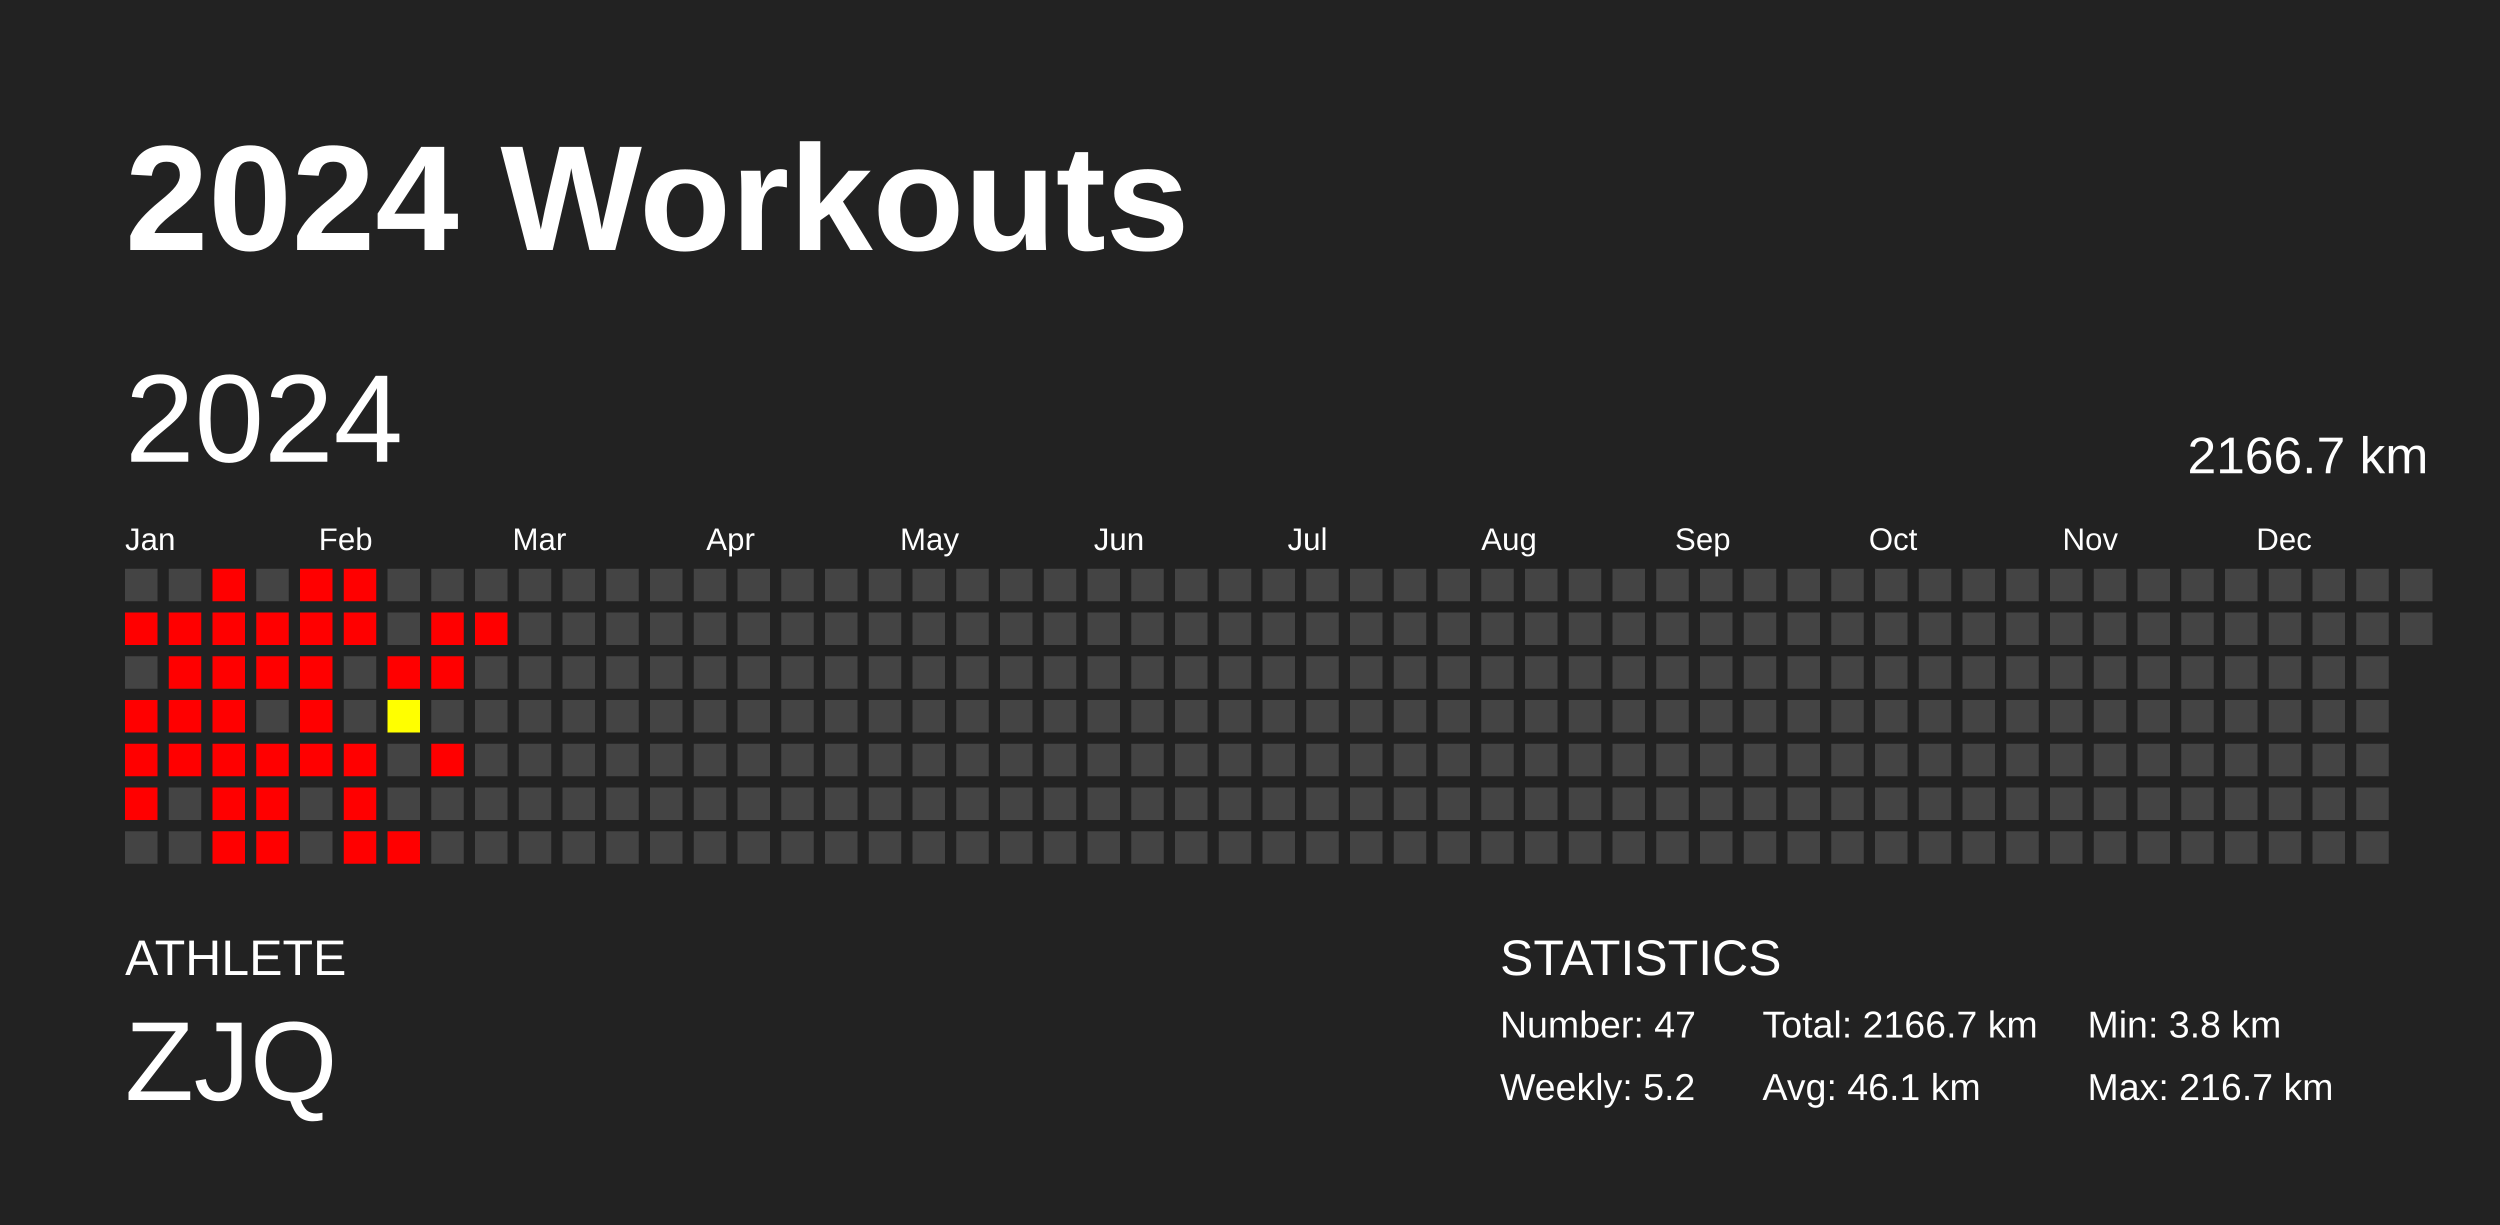
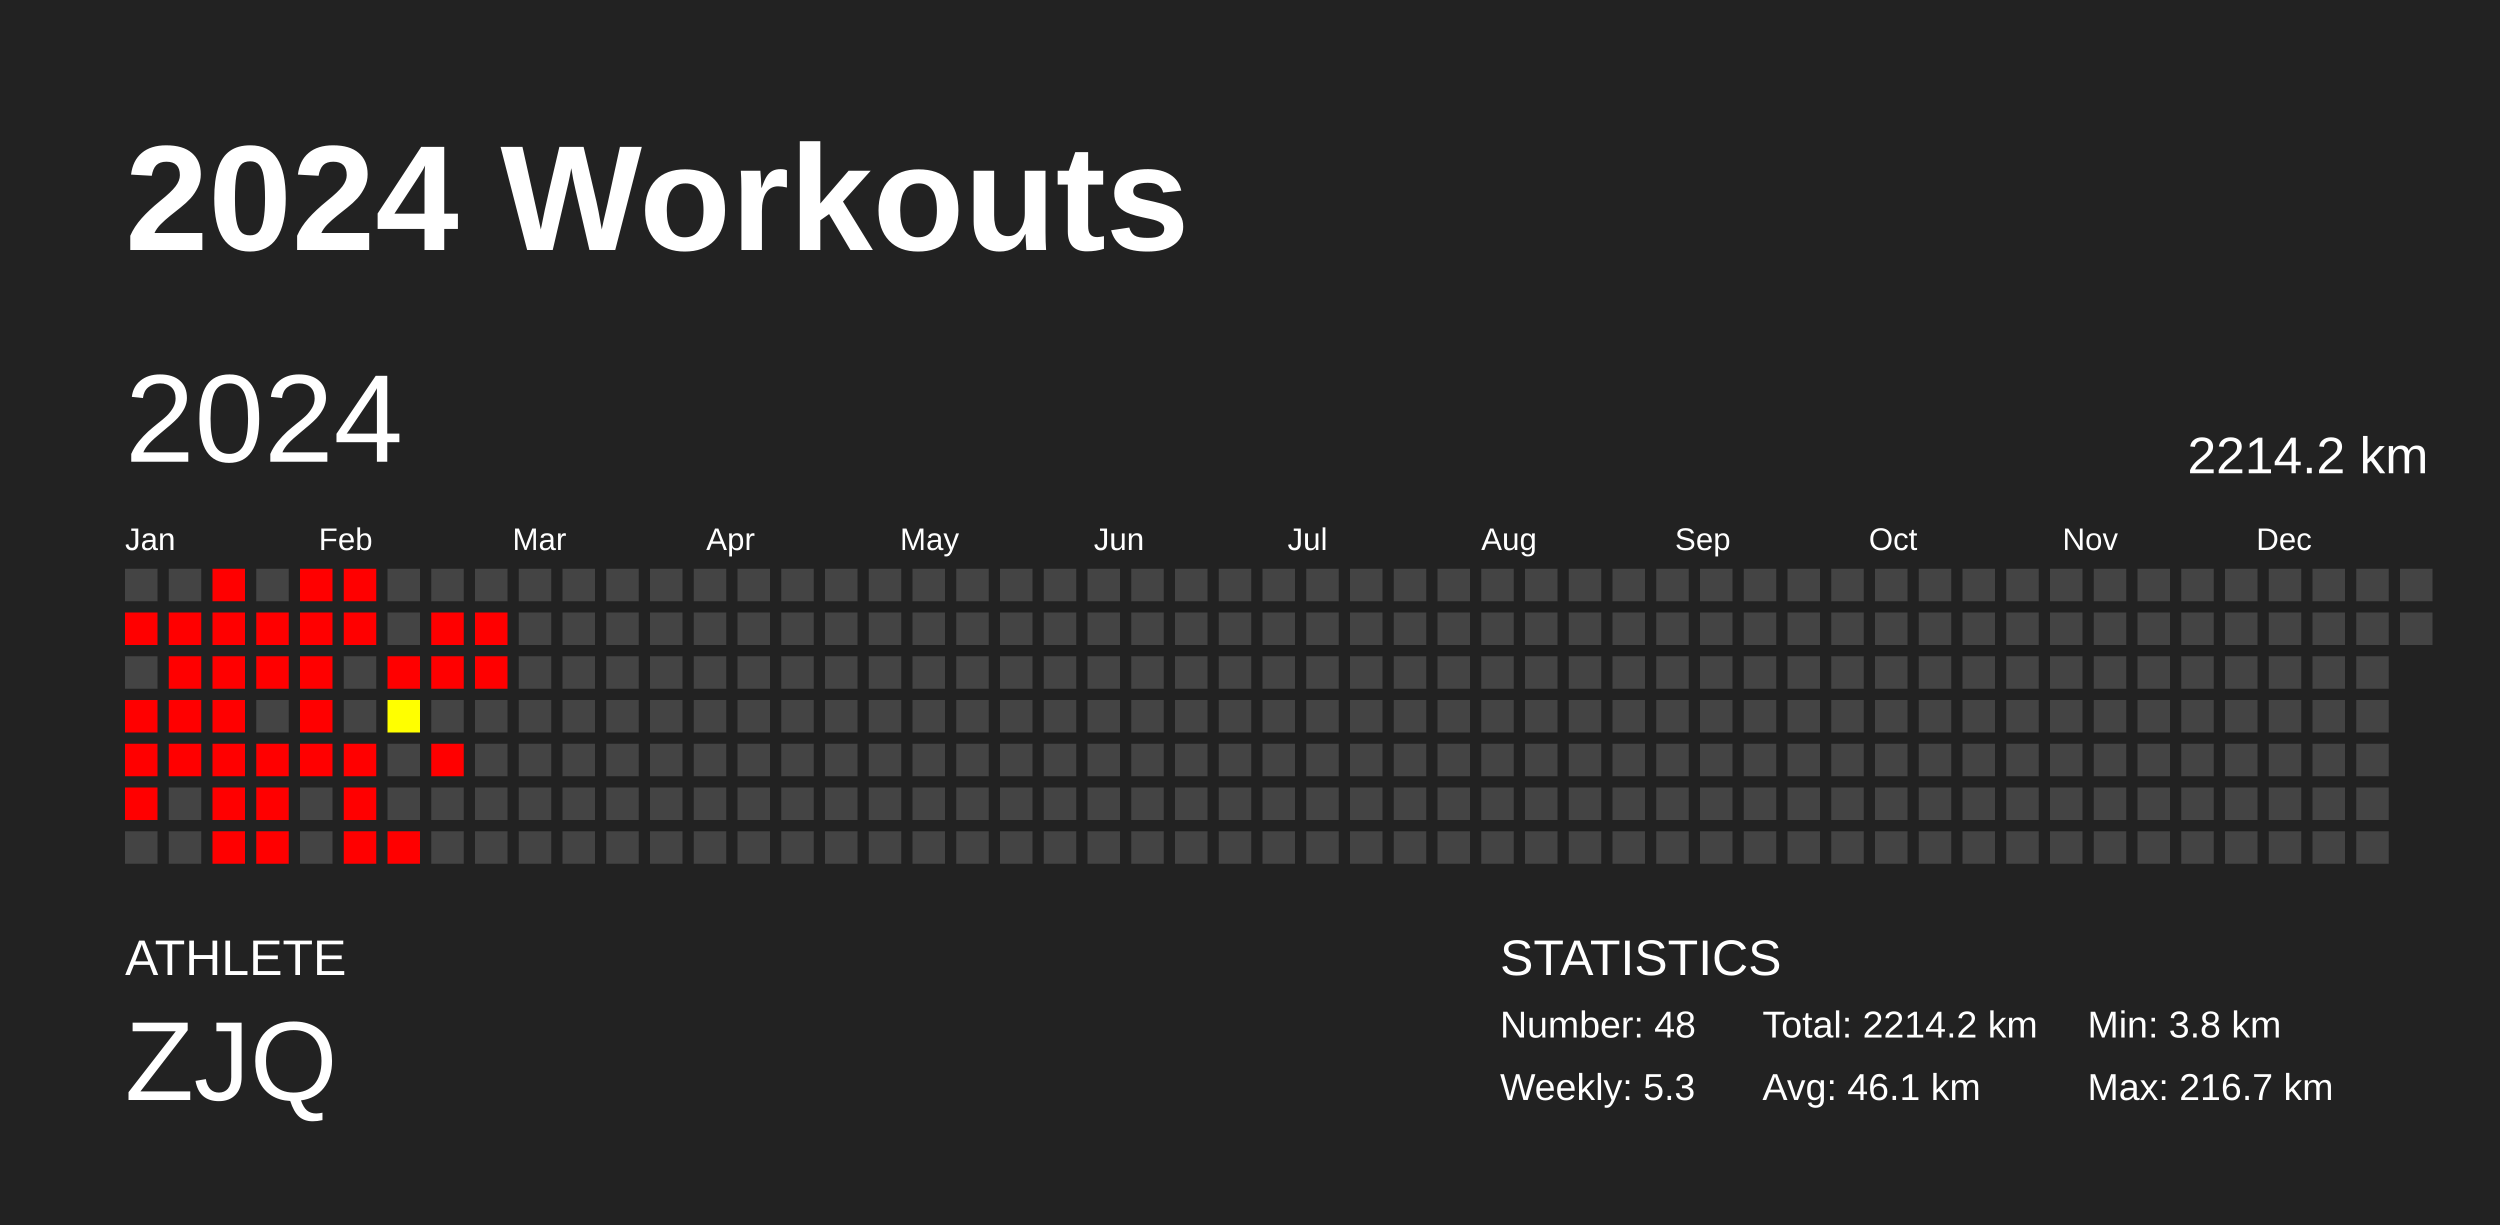
<svg xmlns="http://www.w3.org/2000/svg" baseProfile="full" height="98mm" version="1.1" viewBox="0,0,200,98" width="200mm">
  <defs />
  <rect fill="#222222" height="98" width="200" x="0" y="0" />
  <text fill="#FFFFFF" style="font-size:12px; font-family:Arial; font-weight:bold;" x="10" y="20">2024 Workouts</text>
  <text fill="#FFFFFF" style="font-size:4px; font-family:Arial" x="10" y="78">ATHLETE</text>
  <text fill="#FFFFFF" style="font-size:9px; font-family:Arial" x="10" y="88">ZJQ</text>
  <text fill="#FFFFFF" style="font-size:4px; font-family:Arial" x="120" y="78">STATISTICS</text>
-   <text fill="#FFFFFF" style="font-size:3px; font-family:Arial" x="120" y="83">Number: 47</text>
-   <text fill="#FFFFFF" style="font-size:3px; font-family:Arial" x="120" y="88">Weekly: 5.2</text>
-   <text fill="#FFFFFF" style="font-size:3px; font-family:Arial" x="141" y="83">Total: 2166.7 km</text>
+   <text fill="#FFFFFF" style="font-size:3px; font-family:Arial" x="120" y="83">Number: 48</text>
+   <text fill="#FFFFFF" style="font-size:3px; font-family:Arial" x="120" y="88">Weekly: 5.3</text>
+   <text fill="#FFFFFF" style="font-size:3px; font-family:Arial" x="141" y="83">Total: 2214.2 km</text>
  <text fill="#FFFFFF" style="font-size:3px; font-family:Arial" x="141" y="88">Avg: 46.1 km</text>
  <text fill="#FFFFFF" style="font-size:3px; font-family:Arial" x="167" y="83">Min: 3.8 km</text>
  <text fill="#FFFFFF" style="font-size:3px; font-family:Arial" x="167" y="88">Max: 216.7 km</text>
  <text dominant-baseline="hanging" fill="#FFFFFF" style="font-size:10.0px; font-family:Arial;" x="10" y="30">2024</text>
-   <text dominant-baseline="hanging" fill="#FFFFFF" style="font-size:4.125px; font-family:Arial;" x="175" y="35">2166.7 km</text>
+   <text dominant-baseline="hanging" fill="#FFFFFF" style="font-size:4.125px; font-family:Arial;" x="175" y="35">2214.2 km</text>
  <text fill="#FFFFFF" style="font-size:2.5px; font-family:Arial" x="10.0" y="44">Jan</text>
  <text fill="#FFFFFF" style="font-size:2.5px; font-family:Arial" x="25.5" y="44">Feb</text>
  <text fill="#FFFFFF" style="font-size:2.5px; font-family:Arial" x="41.0" y="44">Mar</text>
  <text fill="#FFFFFF" style="font-size:2.5px; font-family:Arial" x="56.5" y="44">Apr</text>
  <text fill="#FFFFFF" style="font-size:2.5px; font-family:Arial" x="72.0" y="44">May</text>
  <text fill="#FFFFFF" style="font-size:2.5px; font-family:Arial" x="87.5" y="44">Jun</text>
  <text fill="#FFFFFF" style="font-size:2.5px; font-family:Arial" x="103.0" y="44">Jul</text>
  <text fill="#FFFFFF" style="font-size:2.5px; font-family:Arial" x="118.5" y="44">Aug</text>
  <text fill="#FFFFFF" style="font-size:2.5px; font-family:Arial" x="134.0" y="44">Sep</text>
  <text fill="#FFFFFF" style="font-size:2.5px; font-family:Arial" x="149.5" y="44">Oct</text>
  <text fill="#FFFFFF" style="font-size:2.5px; font-family:Arial" x="165.0" y="44">Nov</text>
  <text fill="#FFFFFF" style="font-size:2.5px; font-family:Arial" x="180.5" y="44">Dec</text>
  <rect fill="#444444" height="2.6" width="2.6" x="10.0" y="45.5" />
  <rect fill="red" height="2.6" width="2.6" x="10.0" y="49.0" />
  <rect fill="#444444" height="2.6" width="2.6" x="10.0" y="52.5" />
  <rect fill="red" height="2.6" width="2.6" x="10.0" y="56.0" />
  <rect fill="red" height="2.6" width="2.6" x="10.0" y="59.5" />
  <rect fill="red" height="2.6" width="2.6" x="10.0" y="63.0" />
  <rect fill="#444444" height="2.6" width="2.6" x="10.0" y="66.5" />
  <rect fill="#444444" height="2.6" width="2.6" x="13.5" y="45.5" />
  <rect fill="red" height="2.6" width="2.6" x="13.5" y="49.0" />
  <rect fill="red" height="2.6" width="2.6" x="13.5" y="52.5" />
  <rect fill="red" height="2.6" width="2.6" x="13.5" y="56.0" />
  <rect fill="red" height="2.6" width="2.6" x="13.5" y="59.5" />
  <rect fill="#444444" height="2.6" width="2.6" x="13.5" y="63.0" />
  <rect fill="#444444" height="2.6" width="2.6" x="13.5" y="66.5" />
  <rect fill="red" height="2.6" width="2.6" x="17.0" y="45.5" />
  <rect fill="red" height="2.6" width="2.6" x="17.0" y="49.0" />
  <rect fill="red" height="2.6" width="2.6" x="17.0" y="52.5" />
  <rect fill="red" height="2.6" width="2.6" x="17.0" y="56.0" />
  <rect fill="red" height="2.6" width="2.6" x="17.0" y="59.5" />
  <rect fill="red" height="2.6" width="2.6" x="17.0" y="63.0" />
  <rect fill="red" height="2.6" width="2.6" x="17.0" y="66.5" />
  <rect fill="#444444" height="2.6" width="2.6" x="20.5" y="45.5" />
  <rect fill="red" height="2.6" width="2.6" x="20.5" y="49.0" />
  <rect fill="red" height="2.6" width="2.6" x="20.5" y="52.5" />
  <rect fill="#444444" height="2.6" width="2.6" x="20.5" y="56.0" />
  <rect fill="red" height="2.6" width="2.6" x="20.5" y="59.5" />
  <rect fill="red" height="2.6" width="2.6" x="20.5" y="63.0" />
  <rect fill="red" height="2.6" width="2.6" x="20.5" y="66.5" />
  <rect fill="red" height="2.6" width="2.6" x="24.0" y="45.5" />
  <rect fill="red" height="2.6" width="2.6" x="24.0" y="49.0" />
  <rect fill="red" height="2.6" width="2.6" x="24.0" y="52.5" />
  <rect fill="red" height="2.6" width="2.6" x="24.0" y="56.0" />
  <rect fill="red" height="2.6" width="2.6" x="24.0" y="59.5" />
  <rect fill="#444444" height="2.6" width="2.6" x="24.0" y="63.0" />
  <rect fill="#444444" height="2.6" width="2.6" x="24.0" y="66.5" />
  <rect fill="red" height="2.6" width="2.6" x="27.5" y="45.5" />
  <rect fill="red" height="2.6" width="2.6" x="27.5" y="49.0" />
  <rect fill="#444444" height="2.6" width="2.6" x="27.5" y="52.5" />
  <rect fill="#444444" height="2.6" width="2.6" x="27.5" y="56.0" />
  <rect fill="red" height="2.6" width="2.6" x="27.5" y="59.5" />
  <rect fill="red" height="2.6" width="2.6" x="27.5" y="63.0" />
  <rect fill="red" height="2.6" width="2.6" x="27.5" y="66.5" />
  <rect fill="#444444" height="2.6" width="2.6" x="31.0" y="45.5" />
  <rect fill="#444444" height="2.6" width="2.6" x="31.0" y="49.0" />
  <rect fill="red" height="2.6" width="2.6" x="31.0" y="52.5" />
  <rect fill="#ffff00" height="2.6" width="2.6" x="31.0" y="56.0" />
  <rect fill="#444444" height="2.6" width="2.6" x="31.0" y="59.5" />
  <rect fill="#444444" height="2.6" width="2.6" x="31.0" y="63.0" />
  <rect fill="red" height="2.6" width="2.6" x="31.0" y="66.5" />
  <rect fill="#444444" height="2.6" width="2.6" x="34.5" y="45.5" />
  <rect fill="red" height="2.6" width="2.6" x="34.5" y="49.0" />
  <rect fill="red" height="2.6" width="2.6" x="34.5" y="52.5" />
  <rect fill="#444444" height="2.6" width="2.6" x="34.5" y="56.0" />
  <rect fill="red" height="2.6" width="2.6" x="34.5" y="59.5" />
  <rect fill="#444444" height="2.6" width="2.6" x="34.5" y="63.0" />
  <rect fill="#444444" height="2.6" width="2.6" x="34.5" y="66.5" />
  <rect fill="#444444" height="2.6" width="2.6" x="38.0" y="45.5" />
  <rect fill="red" height="2.6" width="2.6" x="38.0" y="49.0" />
-   <rect fill="#444444" height="2.6" width="2.6" x="38.0" y="52.5" />
+   <rect fill="red" height="2.6" width="2.6" x="38.0" y="52.5" />
  <rect fill="#444444" height="2.6" width="2.6" x="38.0" y="56.0" />
  <rect fill="#444444" height="2.6" width="2.6" x="38.0" y="59.5" />
  <rect fill="#444444" height="2.6" width="2.6" x="38.0" y="63.0" />
  <rect fill="#444444" height="2.6" width="2.6" x="38.0" y="66.5" />
  <rect fill="#444444" height="2.6" width="2.6" x="41.5" y="45.5" />
  <rect fill="#444444" height="2.6" width="2.6" x="41.5" y="49.0" />
  <rect fill="#444444" height="2.6" width="2.6" x="41.5" y="52.5" />
  <rect fill="#444444" height="2.6" width="2.6" x="41.5" y="56.0" />
  <rect fill="#444444" height="2.6" width="2.6" x="41.5" y="59.5" />
  <rect fill="#444444" height="2.6" width="2.6" x="41.5" y="63.0" />
  <rect fill="#444444" height="2.6" width="2.6" x="41.5" y="66.5" />
  <rect fill="#444444" height="2.6" width="2.6" x="45.0" y="45.5" />
  <rect fill="#444444" height="2.6" width="2.6" x="45.0" y="49.0" />
  <rect fill="#444444" height="2.6" width="2.6" x="45.0" y="52.5" />
  <rect fill="#444444" height="2.6" width="2.6" x="45.0" y="56.0" />
  <rect fill="#444444" height="2.6" width="2.6" x="45.0" y="59.5" />
  <rect fill="#444444" height="2.6" width="2.6" x="45.0" y="63.0" />
  <rect fill="#444444" height="2.6" width="2.6" x="45.0" y="66.5" />
  <rect fill="#444444" height="2.6" width="2.6" x="48.5" y="45.5" />
  <rect fill="#444444" height="2.6" width="2.6" x="48.5" y="49.0" />
  <rect fill="#444444" height="2.6" width="2.6" x="48.5" y="52.5" />
  <rect fill="#444444" height="2.6" width="2.6" x="48.5" y="56.0" />
  <rect fill="#444444" height="2.6" width="2.6" x="48.5" y="59.5" />
  <rect fill="#444444" height="2.6" width="2.6" x="48.5" y="63.0" />
  <rect fill="#444444" height="2.6" width="2.6" x="48.5" y="66.5" />
  <rect fill="#444444" height="2.6" width="2.6" x="52.0" y="45.5" />
  <rect fill="#444444" height="2.6" width="2.6" x="52.0" y="49.0" />
  <rect fill="#444444" height="2.6" width="2.6" x="52.0" y="52.5" />
  <rect fill="#444444" height="2.6" width="2.6" x="52.0" y="56.0" />
  <rect fill="#444444" height="2.6" width="2.6" x="52.0" y="59.5" />
  <rect fill="#444444" height="2.6" width="2.6" x="52.0" y="63.0" />
  <rect fill="#444444" height="2.6" width="2.6" x="52.0" y="66.5" />
  <rect fill="#444444" height="2.6" width="2.6" x="55.5" y="45.5" />
  <rect fill="#444444" height="2.6" width="2.6" x="55.5" y="49.0" />
  <rect fill="#444444" height="2.6" width="2.6" x="55.5" y="52.5" />
  <rect fill="#444444" height="2.6" width="2.6" x="55.5" y="56.0" />
  <rect fill="#444444" height="2.6" width="2.6" x="55.5" y="59.5" />
  <rect fill="#444444" height="2.6" width="2.6" x="55.5" y="63.0" />
  <rect fill="#444444" height="2.6" width="2.6" x="55.5" y="66.5" />
  <rect fill="#444444" height="2.6" width="2.6" x="59.0" y="45.5" />
  <rect fill="#444444" height="2.6" width="2.6" x="59.0" y="49.0" />
  <rect fill="#444444" height="2.6" width="2.6" x="59.0" y="52.5" />
  <rect fill="#444444" height="2.6" width="2.6" x="59.0" y="56.0" />
  <rect fill="#444444" height="2.6" width="2.6" x="59.0" y="59.5" />
  <rect fill="#444444" height="2.6" width="2.6" x="59.0" y="63.0" />
  <rect fill="#444444" height="2.6" width="2.6" x="59.0" y="66.5" />
  <rect fill="#444444" height="2.6" width="2.6" x="62.5" y="45.5" />
  <rect fill="#444444" height="2.6" width="2.6" x="62.5" y="49.0" />
  <rect fill="#444444" height="2.6" width="2.6" x="62.5" y="52.5" />
  <rect fill="#444444" height="2.6" width="2.6" x="62.5" y="56.0" />
  <rect fill="#444444" height="2.6" width="2.6" x="62.5" y="59.5" />
  <rect fill="#444444" height="2.6" width="2.6" x="62.5" y="63.0" />
  <rect fill="#444444" height="2.6" width="2.6" x="62.5" y="66.5" />
  <rect fill="#444444" height="2.6" width="2.6" x="66.0" y="45.5" />
  <rect fill="#444444" height="2.6" width="2.6" x="66.0" y="49.0" />
  <rect fill="#444444" height="2.6" width="2.6" x="66.0" y="52.5" />
  <rect fill="#444444" height="2.6" width="2.6" x="66.0" y="56.0" />
  <rect fill="#444444" height="2.6" width="2.6" x="66.0" y="59.5" />
  <rect fill="#444444" height="2.6" width="2.6" x="66.0" y="63.0" />
  <rect fill="#444444" height="2.6" width="2.6" x="66.0" y="66.5" />
  <rect fill="#444444" height="2.6" width="2.6" x="69.5" y="45.5" />
  <rect fill="#444444" height="2.6" width="2.6" x="69.5" y="49.0" />
  <rect fill="#444444" height="2.6" width="2.6" x="69.5" y="52.5" />
  <rect fill="#444444" height="2.6" width="2.6" x="69.5" y="56.0" />
  <rect fill="#444444" height="2.6" width="2.6" x="69.5" y="59.5" />
  <rect fill="#444444" height="2.6" width="2.6" x="69.5" y="63.0" />
  <rect fill="#444444" height="2.6" width="2.6" x="69.5" y="66.5" />
  <rect fill="#444444" height="2.6" width="2.6" x="73.0" y="45.5" />
  <rect fill="#444444" height="2.6" width="2.6" x="73.0" y="49.0" />
  <rect fill="#444444" height="2.6" width="2.6" x="73.0" y="52.5" />
  <rect fill="#444444" height="2.6" width="2.6" x="73.0" y="56.0" />
  <rect fill="#444444" height="2.6" width="2.6" x="73.0" y="59.5" />
  <rect fill="#444444" height="2.6" width="2.6" x="73.0" y="63.0" />
  <rect fill="#444444" height="2.6" width="2.6" x="73.0" y="66.5" />
  <rect fill="#444444" height="2.6" width="2.6" x="76.5" y="45.5" />
  <rect fill="#444444" height="2.6" width="2.6" x="76.5" y="49.0" />
  <rect fill="#444444" height="2.6" width="2.6" x="76.5" y="52.5" />
  <rect fill="#444444" height="2.6" width="2.6" x="76.5" y="56.0" />
  <rect fill="#444444" height="2.6" width="2.6" x="76.5" y="59.5" />
  <rect fill="#444444" height="2.6" width="2.6" x="76.5" y="63.0" />
  <rect fill="#444444" height="2.6" width="2.6" x="76.5" y="66.5" />
  <rect fill="#444444" height="2.6" width="2.6" x="80.0" y="45.5" />
  <rect fill="#444444" height="2.6" width="2.6" x="80.0" y="49.0" />
  <rect fill="#444444" height="2.6" width="2.6" x="80.0" y="52.5" />
  <rect fill="#444444" height="2.6" width="2.6" x="80.0" y="56.0" />
  <rect fill="#444444" height="2.6" width="2.6" x="80.0" y="59.5" />
  <rect fill="#444444" height="2.6" width="2.6" x="80.0" y="63.0" />
  <rect fill="#444444" height="2.6" width="2.6" x="80.0" y="66.5" />
  <rect fill="#444444" height="2.6" width="2.6" x="83.5" y="45.5" />
  <rect fill="#444444" height="2.6" width="2.6" x="83.5" y="49.0" />
  <rect fill="#444444" height="2.6" width="2.6" x="83.5" y="52.5" />
  <rect fill="#444444" height="2.6" width="2.6" x="83.5" y="56.0" />
  <rect fill="#444444" height="2.6" width="2.6" x="83.5" y="59.5" />
  <rect fill="#444444" height="2.6" width="2.6" x="83.5" y="63.0" />
  <rect fill="#444444" height="2.6" width="2.6" x="83.5" y="66.5" />
  <rect fill="#444444" height="2.6" width="2.6" x="87.0" y="45.5" />
  <rect fill="#444444" height="2.6" width="2.6" x="87.0" y="49.0" />
  <rect fill="#444444" height="2.6" width="2.6" x="87.0" y="52.5" />
  <rect fill="#444444" height="2.6" width="2.6" x="87.0" y="56.0" />
  <rect fill="#444444" height="2.6" width="2.6" x="87.0" y="59.5" />
  <rect fill="#444444" height="2.6" width="2.6" x="87.0" y="63.0" />
  <rect fill="#444444" height="2.6" width="2.6" x="87.0" y="66.5" />
  <rect fill="#444444" height="2.6" width="2.6" x="90.5" y="45.5" />
  <rect fill="#444444" height="2.6" width="2.6" x="90.5" y="49.0" />
  <rect fill="#444444" height="2.6" width="2.6" x="90.5" y="52.5" />
  <rect fill="#444444" height="2.6" width="2.6" x="90.5" y="56.0" />
  <rect fill="#444444" height="2.6" width="2.6" x="90.5" y="59.5" />
  <rect fill="#444444" height="2.6" width="2.6" x="90.5" y="63.0" />
  <rect fill="#444444" height="2.6" width="2.6" x="90.5" y="66.5" />
  <rect fill="#444444" height="2.6" width="2.6" x="94.0" y="45.5" />
  <rect fill="#444444" height="2.6" width="2.6" x="94.0" y="49.0" />
  <rect fill="#444444" height="2.6" width="2.6" x="94.0" y="52.5" />
  <rect fill="#444444" height="2.6" width="2.6" x="94.0" y="56.0" />
  <rect fill="#444444" height="2.6" width="2.6" x="94.0" y="59.5" />
  <rect fill="#444444" height="2.6" width="2.6" x="94.0" y="63.0" />
  <rect fill="#444444" height="2.6" width="2.6" x="94.0" y="66.5" />
  <rect fill="#444444" height="2.6" width="2.6" x="97.5" y="45.5" />
  <rect fill="#444444" height="2.6" width="2.6" x="97.5" y="49.0" />
  <rect fill="#444444" height="2.6" width="2.6" x="97.5" y="52.5" />
  <rect fill="#444444" height="2.6" width="2.6" x="97.5" y="56.0" />
  <rect fill="#444444" height="2.6" width="2.6" x="97.5" y="59.5" />
  <rect fill="#444444" height="2.6" width="2.6" x="97.5" y="63.0" />
  <rect fill="#444444" height="2.6" width="2.6" x="97.5" y="66.5" />
  <rect fill="#444444" height="2.6" width="2.6" x="101.0" y="45.5" />
  <rect fill="#444444" height="2.6" width="2.6" x="101.0" y="49.0" />
  <rect fill="#444444" height="2.6" width="2.6" x="101.0" y="52.5" />
  <rect fill="#444444" height="2.6" width="2.6" x="101.0" y="56.0" />
  <rect fill="#444444" height="2.6" width="2.6" x="101.0" y="59.5" />
  <rect fill="#444444" height="2.6" width="2.6" x="101.0" y="63.0" />
  <rect fill="#444444" height="2.6" width="2.6" x="101.0" y="66.5" />
  <rect fill="#444444" height="2.6" width="2.6" x="104.5" y="45.5" />
  <rect fill="#444444" height="2.6" width="2.6" x="104.5" y="49.0" />
  <rect fill="#444444" height="2.6" width="2.6" x="104.5" y="52.5" />
  <rect fill="#444444" height="2.6" width="2.6" x="104.5" y="56.0" />
  <rect fill="#444444" height="2.6" width="2.6" x="104.5" y="59.5" />
  <rect fill="#444444" height="2.6" width="2.6" x="104.5" y="63.0" />
  <rect fill="#444444" height="2.6" width="2.6" x="104.5" y="66.5" />
  <rect fill="#444444" height="2.6" width="2.6" x="108.0" y="45.5" />
  <rect fill="#444444" height="2.6" width="2.6" x="108.0" y="49.0" />
  <rect fill="#444444" height="2.6" width="2.6" x="108.0" y="52.5" />
  <rect fill="#444444" height="2.6" width="2.6" x="108.0" y="56.0" />
  <rect fill="#444444" height="2.6" width="2.6" x="108.0" y="59.5" />
  <rect fill="#444444" height="2.6" width="2.6" x="108.0" y="63.0" />
  <rect fill="#444444" height="2.6" width="2.6" x="108.0" y="66.5" />
  <rect fill="#444444" height="2.6" width="2.6" x="111.5" y="45.5" />
  <rect fill="#444444" height="2.6" width="2.6" x="111.5" y="49.0" />
  <rect fill="#444444" height="2.6" width="2.6" x="111.5" y="52.5" />
  <rect fill="#444444" height="2.6" width="2.6" x="111.5" y="56.0" />
  <rect fill="#444444" height="2.6" width="2.6" x="111.5" y="59.5" />
  <rect fill="#444444" height="2.6" width="2.6" x="111.5" y="63.0" />
  <rect fill="#444444" height="2.6" width="2.6" x="111.5" y="66.5" />
  <rect fill="#444444" height="2.6" width="2.6" x="115.0" y="45.5" />
  <rect fill="#444444" height="2.6" width="2.6" x="115.0" y="49.0" />
  <rect fill="#444444" height="2.6" width="2.6" x="115.0" y="52.5" />
  <rect fill="#444444" height="2.6" width="2.6" x="115.0" y="56.0" />
  <rect fill="#444444" height="2.6" width="2.6" x="115.0" y="59.5" />
  <rect fill="#444444" height="2.6" width="2.6" x="115.0" y="63.0" />
  <rect fill="#444444" height="2.6" width="2.6" x="115.0" y="66.5" />
  <rect fill="#444444" height="2.6" width="2.6" x="118.5" y="45.5" />
  <rect fill="#444444" height="2.6" width="2.6" x="118.5" y="49.0" />
  <rect fill="#444444" height="2.6" width="2.6" x="118.5" y="52.5" />
  <rect fill="#444444" height="2.6" width="2.6" x="118.5" y="56.0" />
  <rect fill="#444444" height="2.6" width="2.6" x="118.5" y="59.5" />
  <rect fill="#444444" height="2.6" width="2.6" x="118.5" y="63.0" />
  <rect fill="#444444" height="2.6" width="2.6" x="118.5" y="66.5" />
  <rect fill="#444444" height="2.6" width="2.6" x="122.0" y="45.5" />
  <rect fill="#444444" height="2.6" width="2.6" x="122.0" y="49.0" />
  <rect fill="#444444" height="2.6" width="2.6" x="122.0" y="52.5" />
  <rect fill="#444444" height="2.6" width="2.6" x="122.0" y="56.0" />
  <rect fill="#444444" height="2.6" width="2.6" x="122.0" y="59.5" />
  <rect fill="#444444" height="2.6" width="2.6" x="122.0" y="63.0" />
  <rect fill="#444444" height="2.6" width="2.6" x="122.0" y="66.5" />
  <rect fill="#444444" height="2.6" width="2.6" x="125.5" y="45.5" />
  <rect fill="#444444" height="2.6" width="2.6" x="125.5" y="49.0" />
  <rect fill="#444444" height="2.6" width="2.6" x="125.5" y="52.5" />
  <rect fill="#444444" height="2.6" width="2.6" x="125.5" y="56.0" />
  <rect fill="#444444" height="2.6" width="2.6" x="125.5" y="59.5" />
  <rect fill="#444444" height="2.6" width="2.6" x="125.5" y="63.0" />
  <rect fill="#444444" height="2.6" width="2.6" x="125.5" y="66.5" />
  <rect fill="#444444" height="2.6" width="2.6" x="129.0" y="45.5" />
  <rect fill="#444444" height="2.6" width="2.6" x="129.0" y="49.0" />
  <rect fill="#444444" height="2.6" width="2.6" x="129.0" y="52.5" />
  <rect fill="#444444" height="2.6" width="2.6" x="129.0" y="56.0" />
  <rect fill="#444444" height="2.6" width="2.6" x="129.0" y="59.5" />
  <rect fill="#444444" height="2.6" width="2.6" x="129.0" y="63.0" />
  <rect fill="#444444" height="2.6" width="2.6" x="129.0" y="66.5" />
  <rect fill="#444444" height="2.6" width="2.6" x="132.5" y="45.5" />
  <rect fill="#444444" height="2.6" width="2.6" x="132.5" y="49.0" />
  <rect fill="#444444" height="2.6" width="2.6" x="132.5" y="52.5" />
  <rect fill="#444444" height="2.6" width="2.6" x="132.5" y="56.0" />
  <rect fill="#444444" height="2.6" width="2.6" x="132.5" y="59.5" />
  <rect fill="#444444" height="2.6" width="2.6" x="132.5" y="63.0" />
  <rect fill="#444444" height="2.6" width="2.6" x="132.5" y="66.5" />
  <rect fill="#444444" height="2.6" width="2.6" x="136.0" y="45.5" />
  <rect fill="#444444" height="2.6" width="2.6" x="136.0" y="49.0" />
  <rect fill="#444444" height="2.6" width="2.6" x="136.0" y="52.5" />
  <rect fill="#444444" height="2.6" width="2.6" x="136.0" y="56.0" />
  <rect fill="#444444" height="2.6" width="2.6" x="136.0" y="59.5" />
  <rect fill="#444444" height="2.6" width="2.6" x="136.0" y="63.0" />
  <rect fill="#444444" height="2.6" width="2.6" x="136.0" y="66.5" />
  <rect fill="#444444" height="2.6" width="2.6" x="139.5" y="45.5" />
  <rect fill="#444444" height="2.6" width="2.6" x="139.5" y="49.0" />
  <rect fill="#444444" height="2.6" width="2.6" x="139.5" y="52.5" />
  <rect fill="#444444" height="2.6" width="2.6" x="139.5" y="56.0" />
  <rect fill="#444444" height="2.6" width="2.6" x="139.5" y="59.5" />
  <rect fill="#444444" height="2.6" width="2.6" x="139.5" y="63.0" />
  <rect fill="#444444" height="2.6" width="2.6" x="139.5" y="66.5" />
  <rect fill="#444444" height="2.6" width="2.6" x="143.0" y="45.5" />
  <rect fill="#444444" height="2.6" width="2.6" x="143.0" y="49.0" />
  <rect fill="#444444" height="2.6" width="2.6" x="143.0" y="52.5" />
  <rect fill="#444444" height="2.6" width="2.6" x="143.0" y="56.0" />
  <rect fill="#444444" height="2.6" width="2.6" x="143.0" y="59.5" />
  <rect fill="#444444" height="2.6" width="2.6" x="143.0" y="63.0" />
  <rect fill="#444444" height="2.6" width="2.6" x="143.0" y="66.5" />
  <rect fill="#444444" height="2.6" width="2.6" x="146.5" y="45.5" />
  <rect fill="#444444" height="2.6" width="2.6" x="146.5" y="49.0" />
  <rect fill="#444444" height="2.6" width="2.6" x="146.5" y="52.5" />
  <rect fill="#444444" height="2.6" width="2.6" x="146.5" y="56.0" />
  <rect fill="#444444" height="2.6" width="2.6" x="146.5" y="59.5" />
  <rect fill="#444444" height="2.6" width="2.6" x="146.5" y="63.0" />
  <rect fill="#444444" height="2.6" width="2.6" x="146.5" y="66.5" />
  <rect fill="#444444" height="2.6" width="2.6" x="150.0" y="45.5" />
  <rect fill="#444444" height="2.6" width="2.6" x="150.0" y="49.0" />
  <rect fill="#444444" height="2.6" width="2.6" x="150.0" y="52.5" />
  <rect fill="#444444" height="2.6" width="2.6" x="150.0" y="56.0" />
  <rect fill="#444444" height="2.6" width="2.6" x="150.0" y="59.5" />
  <rect fill="#444444" height="2.6" width="2.6" x="150.0" y="63.0" />
  <rect fill="#444444" height="2.6" width="2.6" x="150.0" y="66.5" />
  <rect fill="#444444" height="2.6" width="2.6" x="153.5" y="45.5" />
  <rect fill="#444444" height="2.6" width="2.6" x="153.5" y="49.0" />
  <rect fill="#444444" height="2.6" width="2.6" x="153.5" y="52.5" />
  <rect fill="#444444" height="2.6" width="2.6" x="153.5" y="56.0" />
  <rect fill="#444444" height="2.6" width="2.6" x="153.5" y="59.5" />
  <rect fill="#444444" height="2.6" width="2.6" x="153.5" y="63.0" />
  <rect fill="#444444" height="2.6" width="2.6" x="153.5" y="66.5" />
  <rect fill="#444444" height="2.6" width="2.6" x="157.0" y="45.5" />
  <rect fill="#444444" height="2.6" width="2.6" x="157.0" y="49.0" />
  <rect fill="#444444" height="2.6" width="2.6" x="157.0" y="52.5" />
  <rect fill="#444444" height="2.6" width="2.6" x="157.0" y="56.0" />
  <rect fill="#444444" height="2.6" width="2.6" x="157.0" y="59.5" />
  <rect fill="#444444" height="2.6" width="2.6" x="157.0" y="63.0" />
  <rect fill="#444444" height="2.6" width="2.6" x="157.0" y="66.5" />
  <rect fill="#444444" height="2.6" width="2.6" x="160.5" y="45.5" />
  <rect fill="#444444" height="2.6" width="2.6" x="160.5" y="49.0" />
  <rect fill="#444444" height="2.6" width="2.6" x="160.5" y="52.5" />
  <rect fill="#444444" height="2.6" width="2.6" x="160.5" y="56.0" />
  <rect fill="#444444" height="2.6" width="2.6" x="160.5" y="59.5" />
  <rect fill="#444444" height="2.6" width="2.6" x="160.5" y="63.0" />
  <rect fill="#444444" height="2.6" width="2.6" x="160.5" y="66.5" />
  <rect fill="#444444" height="2.6" width="2.6" x="164.0" y="45.5" />
  <rect fill="#444444" height="2.6" width="2.6" x="164.0" y="49.0" />
  <rect fill="#444444" height="2.6" width="2.6" x="164.0" y="52.5" />
  <rect fill="#444444" height="2.6" width="2.6" x="164.0" y="56.0" />
  <rect fill="#444444" height="2.6" width="2.6" x="164.0" y="59.5" />
  <rect fill="#444444" height="2.6" width="2.6" x="164.0" y="63.0" />
  <rect fill="#444444" height="2.6" width="2.6" x="164.0" y="66.5" />
  <rect fill="#444444" height="2.6" width="2.6" x="167.5" y="45.5" />
  <rect fill="#444444" height="2.6" width="2.6" x="167.5" y="49.0" />
  <rect fill="#444444" height="2.6" width="2.6" x="167.5" y="52.5" />
  <rect fill="#444444" height="2.6" width="2.6" x="167.5" y="56.0" />
  <rect fill="#444444" height="2.6" width="2.6" x="167.5" y="59.5" />
  <rect fill="#444444" height="2.6" width="2.6" x="167.5" y="63.0" />
  <rect fill="#444444" height="2.6" width="2.6" x="167.5" y="66.5" />
  <rect fill="#444444" height="2.6" width="2.6" x="171.0" y="45.5" />
  <rect fill="#444444" height="2.6" width="2.6" x="171.0" y="49.0" />
  <rect fill="#444444" height="2.6" width="2.6" x="171.0" y="52.5" />
  <rect fill="#444444" height="2.6" width="2.6" x="171.0" y="56.0" />
  <rect fill="#444444" height="2.6" width="2.6" x="171.0" y="59.5" />
  <rect fill="#444444" height="2.6" width="2.6" x="171.0" y="63.0" />
  <rect fill="#444444" height="2.6" width="2.6" x="171.0" y="66.5" />
  <rect fill="#444444" height="2.6" width="2.6" x="174.5" y="45.5" />
  <rect fill="#444444" height="2.6" width="2.6" x="174.5" y="49.0" />
  <rect fill="#444444" height="2.6" width="2.6" x="174.5" y="52.5" />
  <rect fill="#444444" height="2.6" width="2.6" x="174.5" y="56.0" />
  <rect fill="#444444" height="2.6" width="2.6" x="174.5" y="59.5" />
  <rect fill="#444444" height="2.6" width="2.6" x="174.5" y="63.0" />
  <rect fill="#444444" height="2.6" width="2.6" x="174.5" y="66.5" />
  <rect fill="#444444" height="2.6" width="2.6" x="178.0" y="45.5" />
  <rect fill="#444444" height="2.6" width="2.6" x="178.0" y="49.0" />
  <rect fill="#444444" height="2.6" width="2.6" x="178.0" y="52.5" />
  <rect fill="#444444" height="2.6" width="2.6" x="178.0" y="56.0" />
  <rect fill="#444444" height="2.6" width="2.6" x="178.0" y="59.5" />
  <rect fill="#444444" height="2.6" width="2.6" x="178.0" y="63.0" />
  <rect fill="#444444" height="2.6" width="2.6" x="178.0" y="66.5" />
  <rect fill="#444444" height="2.6" width="2.6" x="181.5" y="45.5" />
  <rect fill="#444444" height="2.6" width="2.6" x="181.5" y="49.0" />
  <rect fill="#444444" height="2.6" width="2.6" x="181.5" y="52.5" />
  <rect fill="#444444" height="2.6" width="2.6" x="181.5" y="56.0" />
  <rect fill="#444444" height="2.6" width="2.6" x="181.5" y="59.5" />
  <rect fill="#444444" height="2.6" width="2.6" x="181.5" y="63.0" />
  <rect fill="#444444" height="2.6" width="2.6" x="181.5" y="66.5" />
  <rect fill="#444444" height="2.6" width="2.6" x="185.0" y="45.5" />
  <rect fill="#444444" height="2.6" width="2.6" x="185.0" y="49.0" />
  <rect fill="#444444" height="2.6" width="2.6" x="185.0" y="52.5" />
  <rect fill="#444444" height="2.6" width="2.6" x="185.0" y="56.0" />
  <rect fill="#444444" height="2.6" width="2.6" x="185.0" y="59.5" />
  <rect fill="#444444" height="2.6" width="2.6" x="185.0" y="63.0" />
  <rect fill="#444444" height="2.6" width="2.6" x="185.0" y="66.5" />
  <rect fill="#444444" height="2.6" width="2.6" x="188.5" y="45.5" />
  <rect fill="#444444" height="2.6" width="2.6" x="188.5" y="49.0" />
  <rect fill="#444444" height="2.6" width="2.6" x="188.5" y="52.5" />
  <rect fill="#444444" height="2.6" width="2.6" x="188.5" y="56.0" />
  <rect fill="#444444" height="2.6" width="2.6" x="188.5" y="59.5" />
  <rect fill="#444444" height="2.6" width="2.6" x="188.5" y="63.0" />
  <rect fill="#444444" height="2.6" width="2.6" x="188.5" y="66.5" />
  <rect fill="#444444" height="2.6" width="2.6" x="192.0" y="45.5" />
  <rect fill="#444444" height="2.6" width="2.6" x="192.0" y="49.0" />
</svg>
